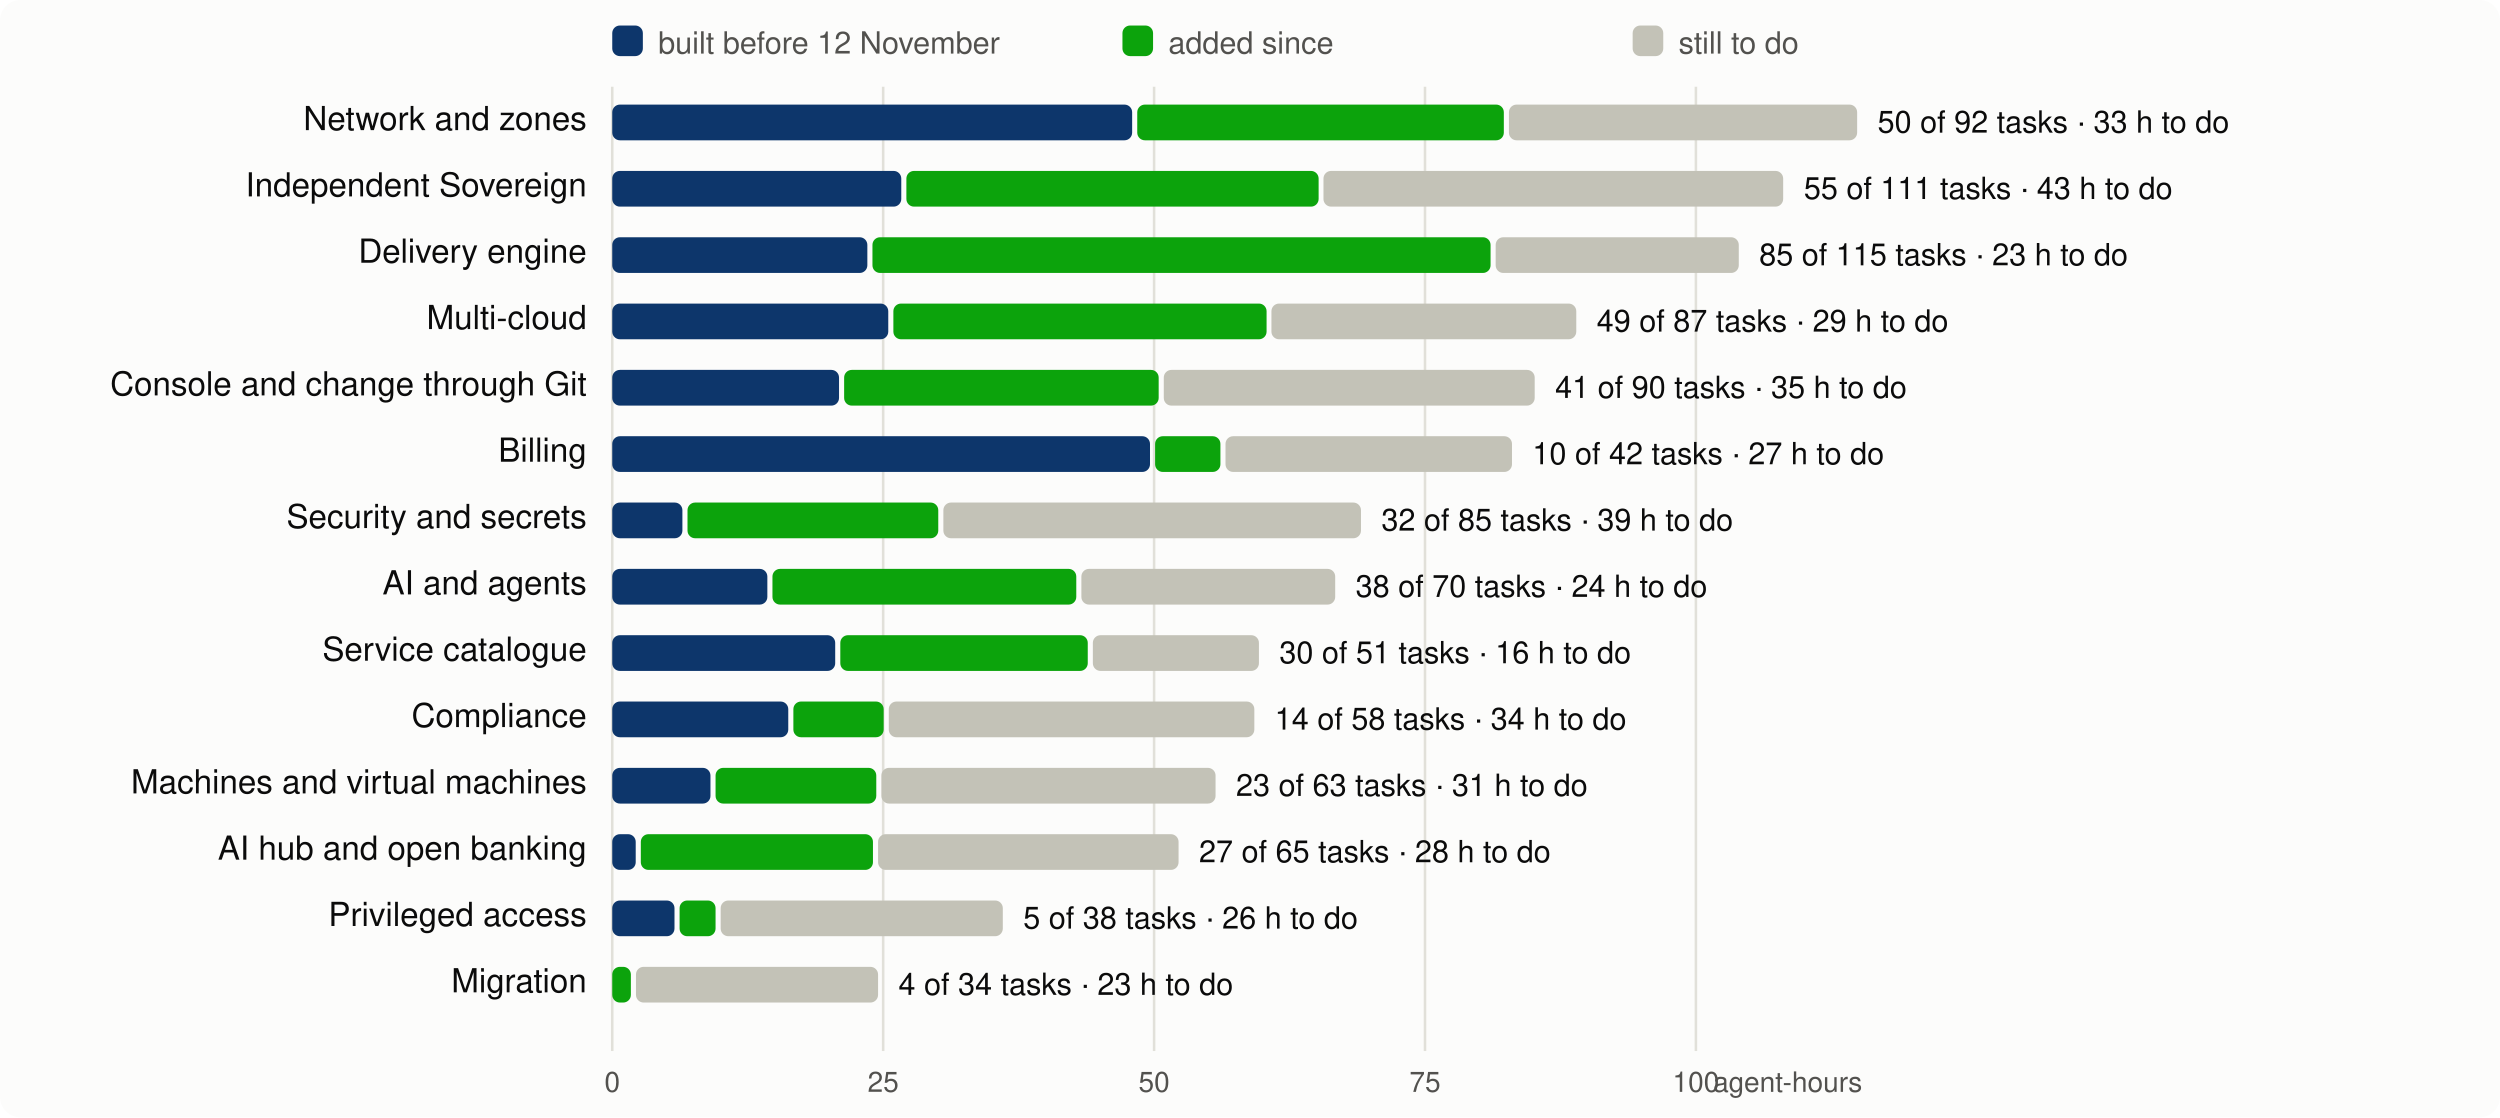
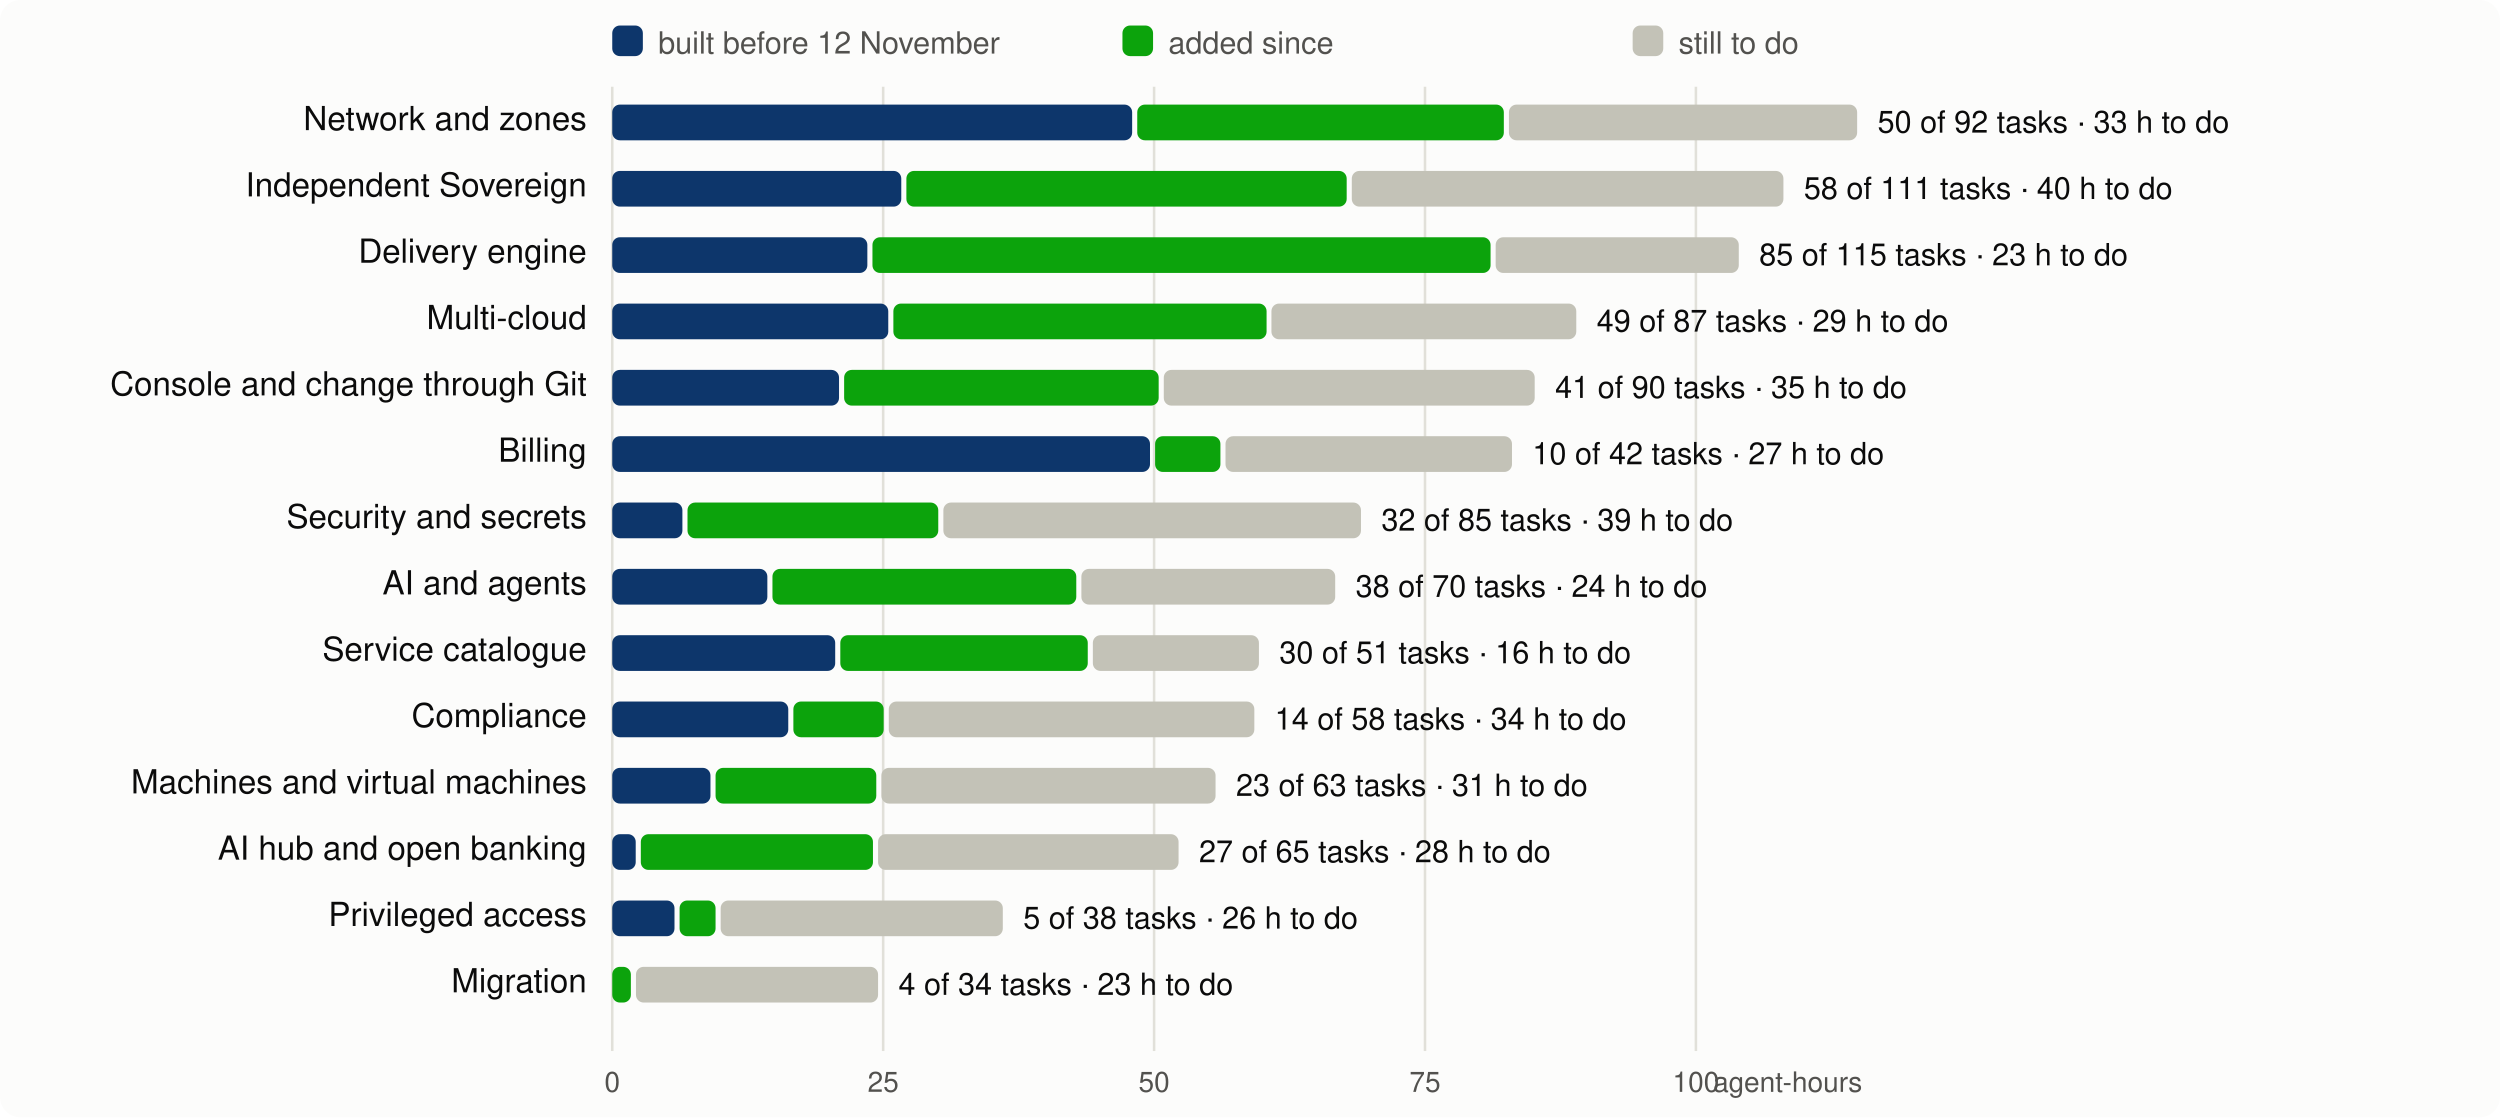
<svg xmlns="http://www.w3.org/2000/svg" viewBox="0 0 980 438" width="980" height="438" font-family="system-ui,-apple-system,Segoe UI,Helvetica,Arial,sans-serif" font-size="13">
  <rect width="980" height="438" rx="8" fill="#fcfcfb" />
  <line x1="240.0" x2="240.0" y1="34" y2="412" stroke="#e1e0d9" />
  <text x="240.0" y="428" text-anchor="middle" fill="#52514e" font-size="11">0</text>
  <line x1="346.2" x2="346.2" y1="34" y2="412" stroke="#e1e0d9" />
  <text x="346.2" y="428" text-anchor="middle" fill="#52514e" font-size="11">25</text>
  <line x1="452.4" x2="452.4" y1="34" y2="412" stroke="#e1e0d9" />
  <text x="452.4" y="428" text-anchor="middle" fill="#52514e" font-size="11">50</text>
  <line x1="558.6" x2="558.6" y1="34" y2="412" stroke="#e1e0d9" />
  <text x="558.6" y="428" text-anchor="middle" fill="#52514e" font-size="11">75</text>
  <line x1="664.8" x2="664.8" y1="34" y2="412" stroke="#e1e0d9" />
  <text x="664.8" y="428" text-anchor="middle" fill="#52514e" font-size="11">100</text>
  <text x="730" y="428" text-anchor="end" fill="#52514e" font-size="11">agent-hours</text>
  <rect x="240" y="10" width="12" height="12" rx="3" fill="#0d366b" />
  <text x="258" y="21" fill="#52514e" font-size="12">built before 12 November</text>
  <rect x="440" y="10" width="12" height="12" rx="3" fill="#0ca30c" />
  <text x="458" y="21" fill="#52514e" font-size="12">added since</text>
  <rect x="640" y="10" width="12" height="12" rx="3" fill="#c3c2b7" />
  <text x="658" y="21" fill="#52514e" font-size="12">still to do</text>
  <text x="230" y="51" text-anchor="end" fill="#0b0b0b">Network and zones</text>
  <rect x="240.0" y="41" width="203.8" height="14" rx="3" fill="#0d366b" />
  <rect x="445.8" y="41" width="143.7" height="14" rx="3" fill="#0ca30c" />
  <rect x="591.5" y="41" width="136.5" height="14" rx="3" fill="#c3c2b7" />
  <text x="736.0" y="52" fill="#0b0b0b" font-size="12">50 of 92 tasks · 33 h to do</text>
  <text x="230" y="77" text-anchor="end" fill="#0b0b0b">Independent Sovereign</text>
  <rect x="240.0" y="67" width="113.3" height="14" rx="3" fill="#0d366b" />
-   <rect x="355.3" y="67" width="161.6" height="14" rx="3" fill="#0ca30c" />
-   <rect x="518.8" y="67" width="180.2" height="14" rx="3" fill="#c3c2b7" />
-   <text x="707.1" y="78" fill="#0b0b0b" font-size="12">55 of 111 tasks · 43 h to do</text>
+   <rect x="355.3" y="67" width="172.6" height="14" rx="3" fill="#0ca30c" />
+   <rect x="529.9" y="67" width="169.2" height="14" rx="3" fill="#c3c2b7" />
+   <text x="707.1" y="78" fill="#0b0b0b" font-size="12">58 of 111 tasks · 40 h to do</text>
  <text x="230" y="103" text-anchor="end" fill="#0b0b0b">Delivery engine</text>
  <rect x="240.0" y="93" width="100.0" height="14" rx="3" fill="#0d366b" />
  <rect x="342.0" y="93" width="242.3" height="14" rx="3" fill="#0ca30c" />
  <rect x="586.3" y="93" width="95.3" height="14" rx="3" fill="#c3c2b7" />
  <text x="689.6" y="104" fill="#0b0b0b" font-size="12">85 of 115 tasks · 23 h to do</text>
  <text x="230" y="129" text-anchor="end" fill="#0b0b0b">Multi-cloud</text>
  <rect x="240.0" y="119" width="108.2" height="14" rx="3" fill="#0d366b" />
  <rect x="350.2" y="119" width="146.3" height="14" rx="3" fill="#0ca30c" />
  <rect x="498.4" y="119" width="119.5" height="14" rx="3" fill="#c3c2b7" />
  <text x="625.9" y="130" fill="#0b0b0b" font-size="12">49 of 87 tasks · 29 h to do</text>
  <text x="230" y="155" text-anchor="end" fill="#0b0b0b">Console and change through Git</text>
  <rect x="240.0" y="145" width="88.9" height="14" rx="3" fill="#0d366b" />
  <rect x="330.9" y="145" width="123.3" height="14" rx="3" fill="#0ca30c" />
  <rect x="456.2" y="145" width="145.4" height="14" rx="3" fill="#c3c2b7" />
  <text x="609.6" y="156" fill="#0b0b0b" font-size="12">41 of 90 tasks · 35 h to do</text>
  <text x="230" y="181" text-anchor="end" fill="#0b0b0b">Billing</text>
  <rect x="240.0" y="171" width="210.8" height="14" rx="3" fill="#0d366b" />
  <rect x="452.8" y="171" width="25.6" height="14" rx="3" fill="#0ca30c" />
  <rect x="480.4" y="171" width="112.3" height="14" rx="3" fill="#c3c2b7" />
  <text x="600.7" y="182" fill="#0b0b0b" font-size="12">10 of 42 tasks · 27 h to do</text>
  <text x="230" y="207" text-anchor="end" fill="#0b0b0b">Security and secrets</text>
  <rect x="240.0" y="197" width="27.5" height="14" rx="3" fill="#0d366b" />
  <rect x="269.5" y="197" width="98.3" height="14" rx="3" fill="#0ca30c" />
  <rect x="369.8" y="197" width="163.7" height="14" rx="3" fill="#c3c2b7" />
  <text x="541.5" y="208" fill="#0b0b0b" font-size="12">32 of 85 tasks · 39 h to do</text>
  <text x="230" y="233" text-anchor="end" fill="#0b0b0b">AI and agents</text>
  <rect x="240.0" y="223" width="60.8" height="14" rx="3" fill="#0d366b" />
  <rect x="302.8" y="223" width="119.1" height="14" rx="3" fill="#0ca30c" />
  <rect x="423.9" y="223" width="99.5" height="14" rx="3" fill="#c3c2b7" />
  <text x="531.4" y="234" fill="#0b0b0b" font-size="12">38 of 70 tasks · 24 h to do</text>
  <text x="230" y="259" text-anchor="end" fill="#0b0b0b">Service catalogue</text>
  <rect x="240.0" y="249" width="87.4" height="14" rx="3" fill="#0d366b" />
  <rect x="329.4" y="249" width="97.0" height="14" rx="3" fill="#0ca30c" />
  <rect x="428.4" y="249" width="65.1" height="14" rx="3" fill="#c3c2b7" />
  <text x="501.5" y="260" fill="#0b0b0b" font-size="12">30 of 51 tasks · 16 h to do</text>
  <text x="230" y="285" text-anchor="end" fill="#0b0b0b">Compliance</text>
  <rect x="240.0" y="275" width="69.0" height="14" rx="3" fill="#0d366b" />
  <rect x="311.0" y="275" width="35.4" height="14" rx="3" fill="#0ca30c" />
  <rect x="348.4" y="275" width="143.3" height="14" rx="3" fill="#c3c2b7" />
  <text x="499.7" y="286" fill="#0b0b0b" font-size="12">14 of 58 tasks · 34 h to do</text>
  <text x="230" y="311" text-anchor="end" fill="#0b0b0b">Machines and virtual machines</text>
  <rect x="240.0" y="301" width="38.5" height="14" rx="3" fill="#0d366b" />
  <rect x="280.5" y="301" width="63.0" height="14" rx="3" fill="#0ca30c" />
  <rect x="345.5" y="301" width="131.0" height="14" rx="3" fill="#c3c2b7" />
  <text x="484.5" y="312" fill="#0b0b0b" font-size="12">23 of 63 tasks · 31 h to do</text>
  <text x="230" y="337" text-anchor="end" fill="#0b0b0b">AI hub and open banking</text>
  <rect x="240.0" y="327" width="9.2" height="14" rx="3" fill="#0d366b" />
  <rect x="251.2" y="327" width="91.0" height="14" rx="3" fill="#0ca30c" />
  <rect x="344.2" y="327" width="117.8" height="14" rx="3" fill="#c3c2b7" />
  <text x="470.0" y="338" fill="#0b0b0b" font-size="12">27 of 65 tasks · 28 h to do</text>
  <text x="230" y="363" text-anchor="end" fill="#0b0b0b">Privileged access</text>
  <rect x="240.0" y="353" width="24.4" height="14" rx="3" fill="#0d366b" />
  <rect x="266.4" y="353" width="14.1" height="14" rx="3" fill="#0ca30c" />
  <rect x="282.5" y="353" width="110.6" height="14" rx="3" fill="#c3c2b7" />
  <text x="401.1" y="364" fill="#0b0b0b" font-size="12">5 of 38 tasks · 26 h to do</text>
  <text x="230" y="389" text-anchor="end" fill="#0b0b0b">Migration</text>
  <rect x="240.0" y="379" width="7.3" height="14" rx="3" fill="#0ca30c" />
  <rect x="249.3" y="379" width="94.9" height="14" rx="3" fill="#c3c2b7" />
  <text x="352.2" y="390" fill="#0b0b0b" font-size="12">4 of 34 tasks · 23 h to do</text>
</svg>
